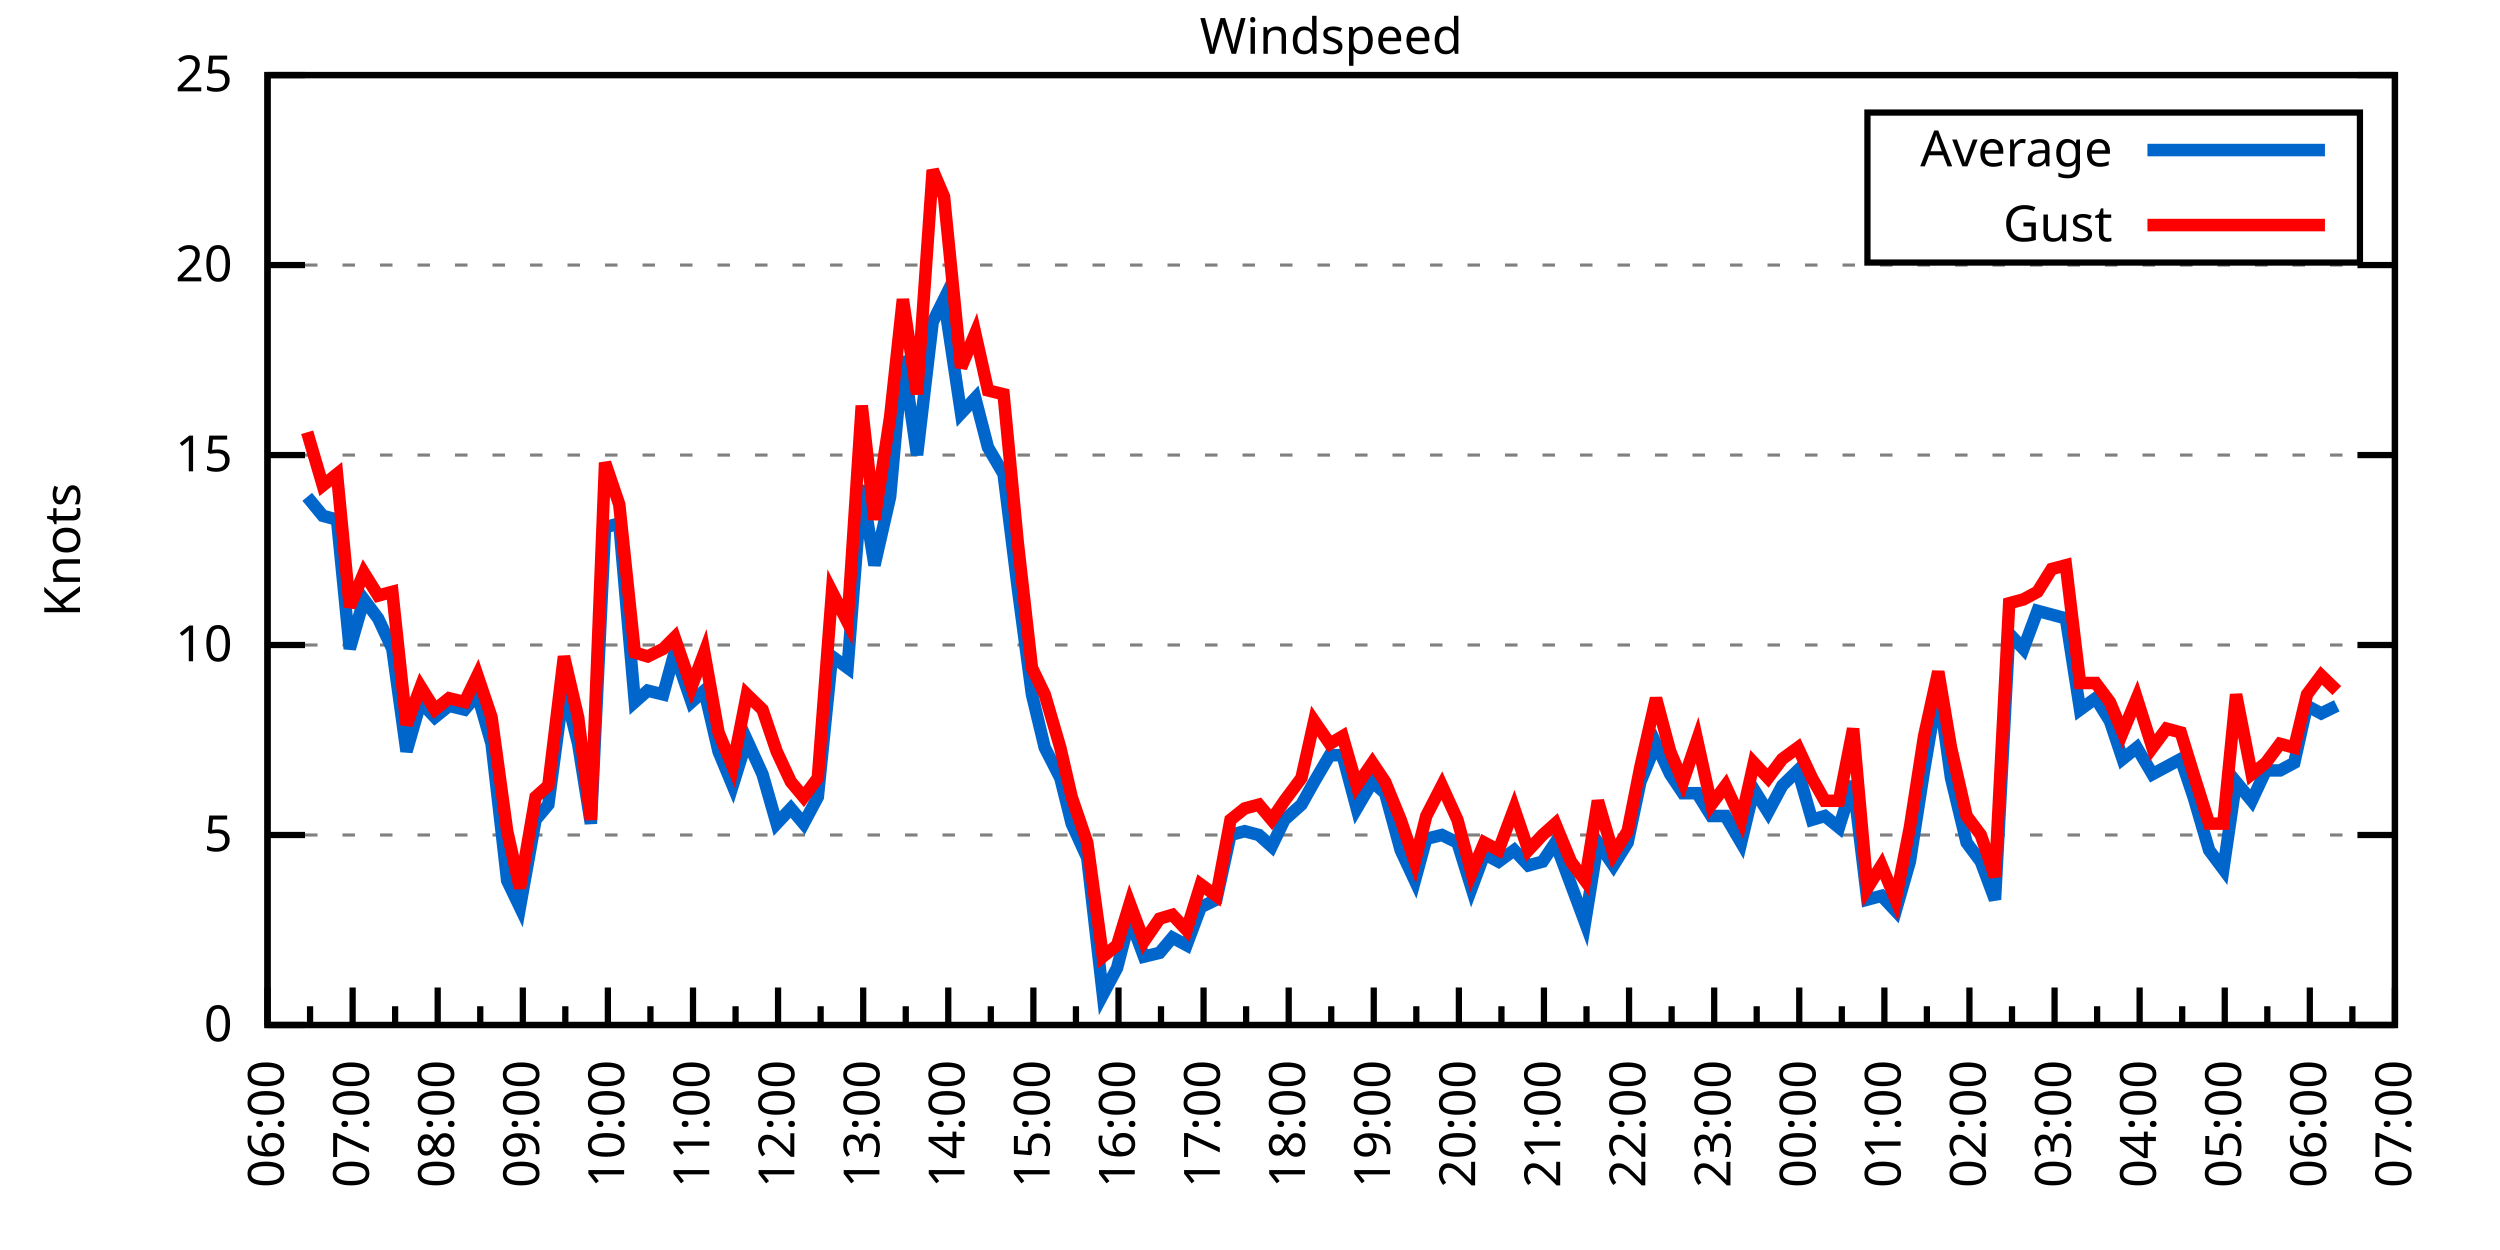
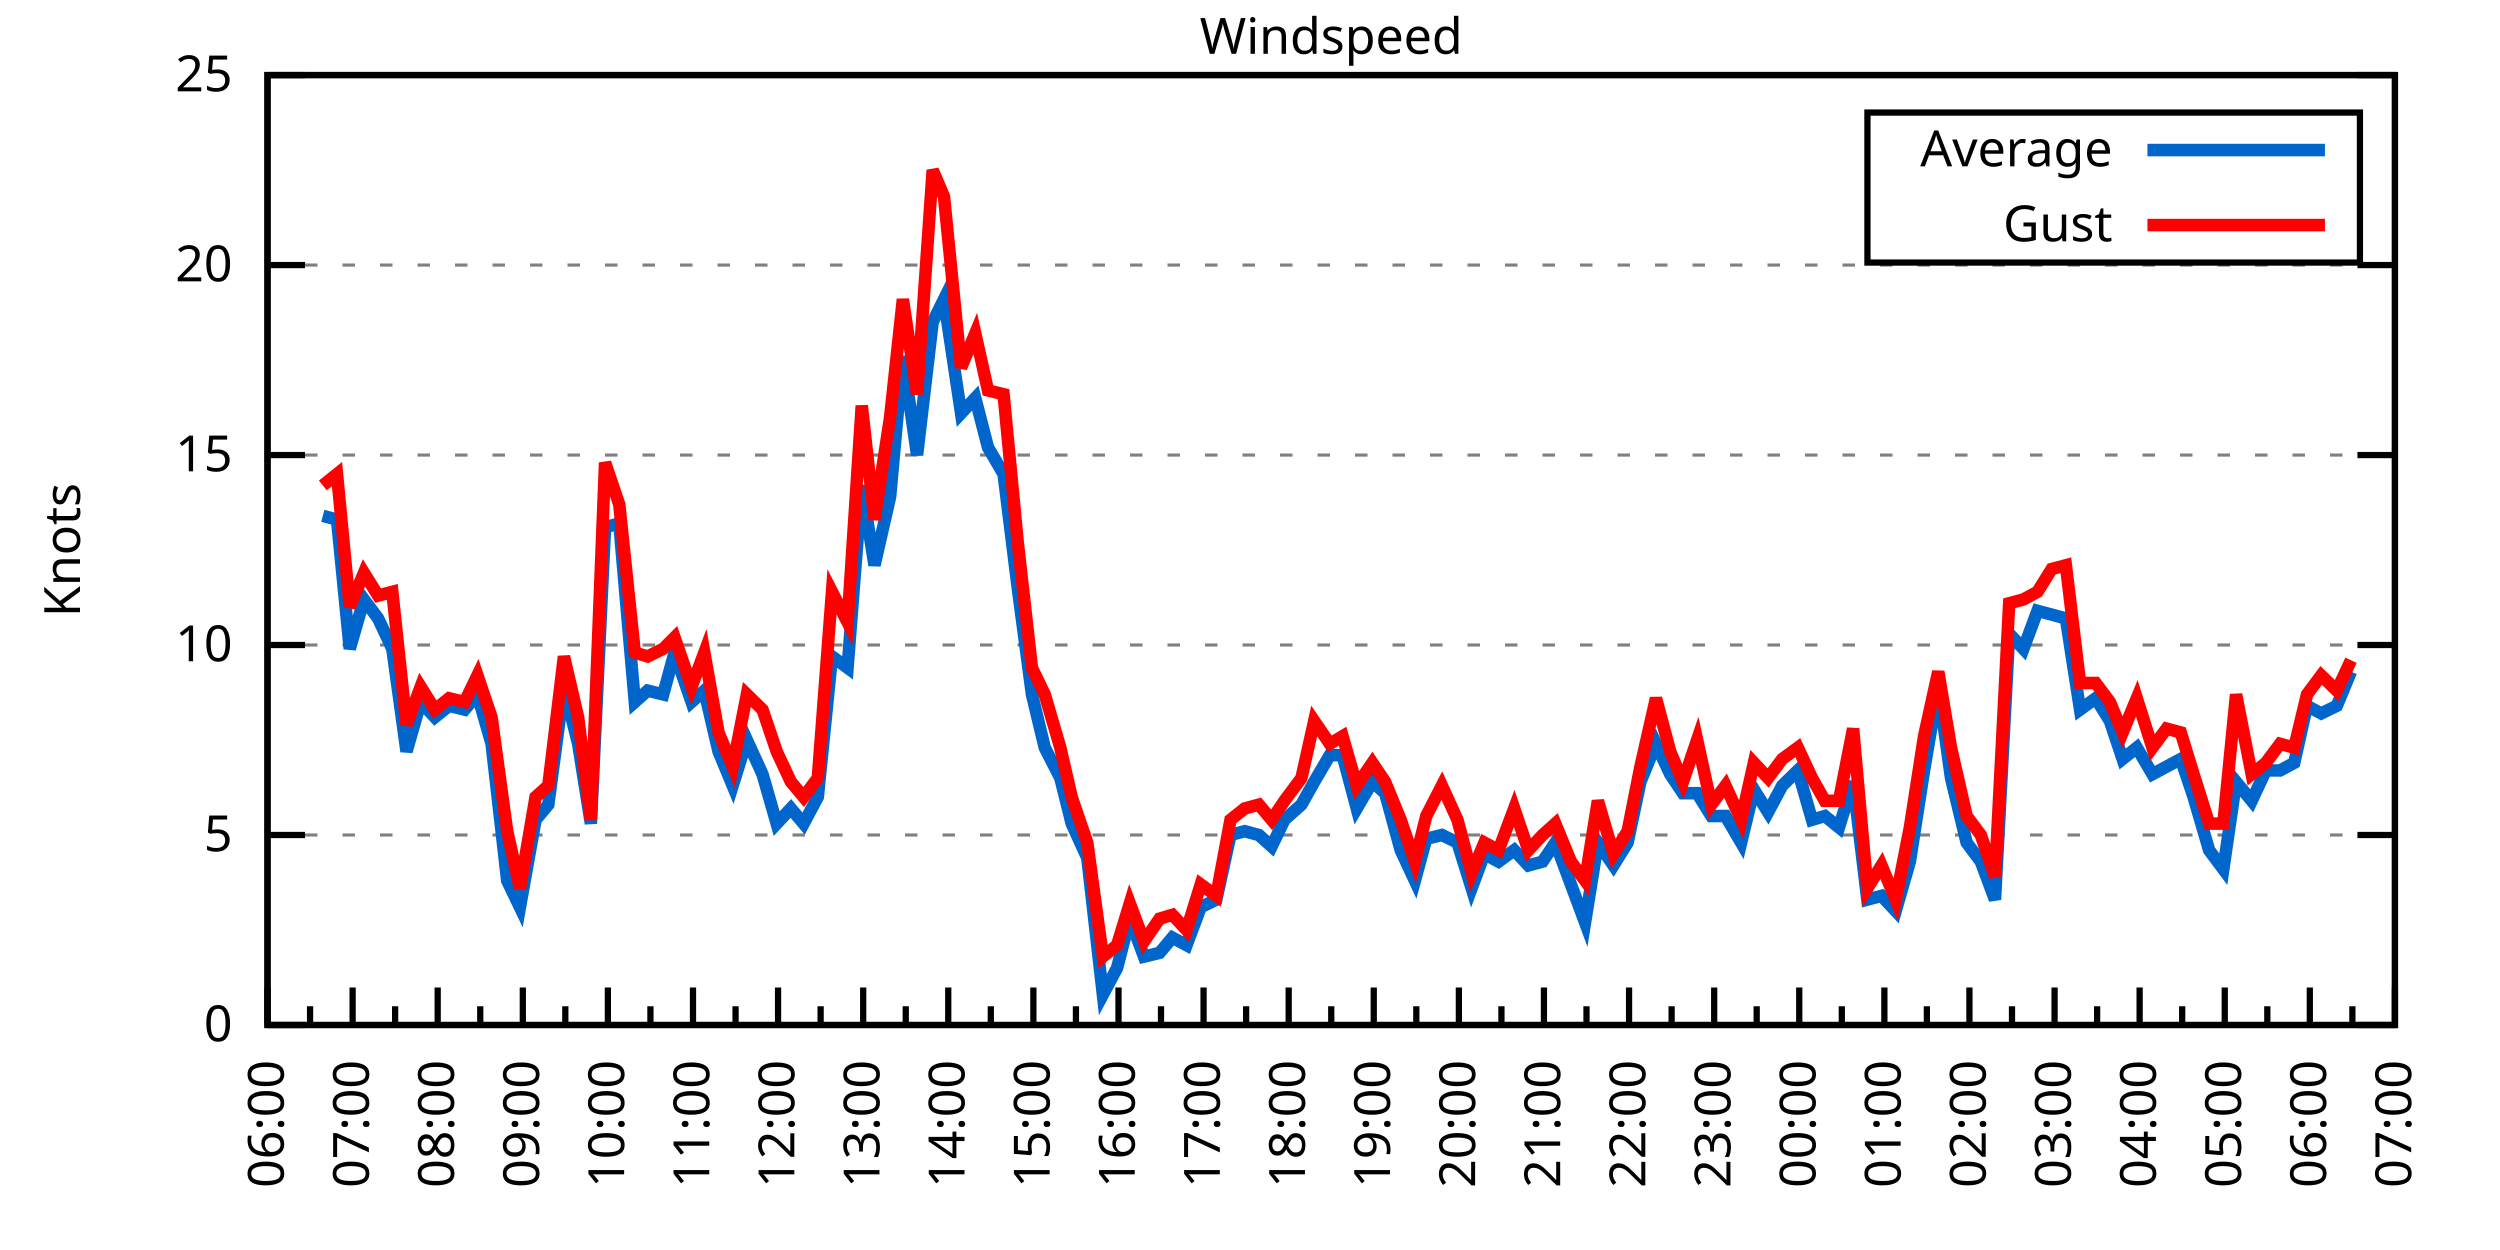
<svg xmlns="http://www.w3.org/2000/svg" xmlns:xlink="http://www.w3.org/1999/xlink" width="400" height="200" viewBox="0 0 400 200">
  <g id="gnuplot_canvas">
    <rect x="0" y="0" width="400" height="200" fill="none" />
    <defs>
      <circle id="gpDot" r="0.5" stroke-width="0.5" stroke="currentColor" />
      <path id="gpPt0" stroke-width="0.333" stroke="currentColor" d="M-1,0 h2 M0,-1 v2" />
      <path id="gpPt1" stroke-width="0.333" stroke="currentColor" d="M-1,-1 L1,1 M1,-1 L-1,1" />
      <path id="gpPt2" stroke-width="0.333" stroke="currentColor" d="M-1,0 L1,0 M0,-1 L0,1 M-1,-1 L1,1 M-1,1 L1,-1" />
      <rect id="gpPt3" stroke-width="0.333" stroke="currentColor" x="-1" y="-1" width="2" height="2" />
      <rect id="gpPt4" stroke-width="0.333" stroke="currentColor" fill="currentColor" x="-1" y="-1" width="2" height="2" />
      <circle id="gpPt5" stroke-width="0.333" stroke="currentColor" cx="0" cy="0" r="1" />
      <use xlink:href="#gpPt5" id="gpPt6" fill="currentColor" stroke="none" />
      <path id="gpPt7" stroke-width="0.333" stroke="currentColor" d="M0,-1.33 L-1.33,0.67 L1.33,0.67 z" />
      <use xlink:href="#gpPt7" id="gpPt8" fill="currentColor" stroke="none" />
      <use xlink:href="#gpPt7" id="gpPt9" stroke="currentColor" transform="rotate(180)" />
      <use xlink:href="#gpPt9" id="gpPt10" fill="currentColor" stroke="none" />
      <use xlink:href="#gpPt3" id="gpPt11" stroke="currentColor" transform="rotate(45)" />
      <use xlink:href="#gpPt11" id="gpPt12" fill="currentColor" stroke="none" />
      <path id="gpPt13" stroke-width="0.333" stroke="currentColor" d="M0,1.330 L1.265,0.411 L0.782,-1.067 L-0.782,-1.076 L-1.265,0.411 z" />
      <use xlink:href="#gpPt13" id="gpPt14" fill="currentColor" stroke="none" />
      <filter id="textbox" filterUnits="objectBoundingBox" x="0" y="0" height="1" width="1">
        <feFlood flood-color="white" flood-opacity="1" result="bgnd" />
        <feComposite in="SourceGraphic" in2="bgnd" operator="atop" />
      </filter>
      <filter id="greybox" filterUnits="objectBoundingBox" x="0" y="0" height="1" width="1">
        <feFlood flood-color="lightgrey" flood-opacity="1" result="grey" />
        <feComposite in="SourceGraphic" in2="grey" operator="atop" />
      </filter>
    </defs>
    <g fill="none" color="white" stroke="currentColor" stroke-width="1.00" stroke-linecap="butt" stroke-linejoin="miter">
</g>
    <g fill="none" color="black" stroke="currentColor" stroke-width="1.00" stroke-linecap="butt" stroke-linejoin="miter">
      <g stroke="none" shape-rendering="crispEdges">
        <polygon fill="rgb(255, 255, 255)" points="42.80,164.00 383.18,164.00 383.18,12.02 42.80,12.02 " />
      </g>
    </g>
    <g fill="none" color="black" stroke="currentColor" stroke-width="1.00" stroke-linecap="butt" stroke-linejoin="miter">
</g>
    <g fill="none" color="black" stroke="black" stroke-width="0.50" stroke-linecap="butt" stroke-linejoin="miter">
</g>
    <g fill="none" color="gray" stroke="currentColor" stroke-width="0.50" stroke-linecap="butt" stroke-linejoin="miter">
      <path stroke="gray" stroke-dasharray="2,4" class="gridline" d="M42.80,164.00 L383.19,164.00  " />
    </g>
    <g fill="none" color="gray" stroke="gray" stroke-width="1.00" stroke-linecap="butt" stroke-linejoin="miter">
</g>
    <g fill="none" color="black" stroke="currentColor" stroke-width="1.00" stroke-linecap="butt" stroke-linejoin="miter">
      <path stroke="black" d="M42.80,164.00 L48.80,164.00 M383.19,164.00 L377.19,164.00  " />
      <g transform="translate(37.20,166.60)" stroke="none" fill="black" font-family="Sans" font-size="8.00" text-anchor="end">
        <text>
          <tspan font-family="Sans"> 0</tspan>
        </text>
      </g>
    </g>
    <g fill="none" color="black" stroke="currentColor" stroke-width="1.00" stroke-linecap="butt" stroke-linejoin="miter">
</g>
    <g fill="none" color="black" stroke="black" stroke-width="0.50" stroke-linecap="butt" stroke-linejoin="miter">
</g>
    <g fill="none" color="gray" stroke="currentColor" stroke-width="0.50" stroke-linecap="butt" stroke-linejoin="miter">
      <path stroke="gray" stroke-dasharray="2,4" class="gridline" d="M42.80,133.60 L383.19,133.60  " />
    </g>
    <g fill="none" color="gray" stroke="gray" stroke-width="1.00" stroke-linecap="butt" stroke-linejoin="miter">
</g>
    <g fill="none" color="black" stroke="currentColor" stroke-width="1.00" stroke-linecap="butt" stroke-linejoin="miter">
      <path stroke="black" d="M42.80,133.60 L48.80,133.60 M383.19,133.60 L377.19,133.60  " />
      <g transform="translate(37.20,136.20)" stroke="none" fill="black" font-family="Sans" font-size="8.00" text-anchor="end">
        <text>
          <tspan font-family="Sans"> 5</tspan>
        </text>
      </g>
    </g>
    <g fill="none" color="black" stroke="currentColor" stroke-width="1.00" stroke-linecap="butt" stroke-linejoin="miter">
</g>
    <g fill="none" color="black" stroke="black" stroke-width="0.50" stroke-linecap="butt" stroke-linejoin="miter">
</g>
    <g fill="none" color="gray" stroke="currentColor" stroke-width="0.50" stroke-linecap="butt" stroke-linejoin="miter">
      <path stroke="gray" stroke-dasharray="2,4" class="gridline" d="M42.80,103.20 L383.19,103.20  " />
    </g>
    <g fill="none" color="gray" stroke="gray" stroke-width="1.00" stroke-linecap="butt" stroke-linejoin="miter">
</g>
    <g fill="none" color="black" stroke="currentColor" stroke-width="1.00" stroke-linecap="butt" stroke-linejoin="miter">
      <path stroke="black" d="M42.80,103.20 L48.80,103.20 M383.19,103.20 L377.19,103.20  " />
      <g transform="translate(37.20,105.80)" stroke="none" fill="black" font-family="Sans" font-size="8.00" text-anchor="end">
        <text>
          <tspan font-family="Sans"> 10</tspan>
        </text>
      </g>
    </g>
    <g fill="none" color="black" stroke="currentColor" stroke-width="1.00" stroke-linecap="butt" stroke-linejoin="miter">
</g>
    <g fill="none" color="black" stroke="black" stroke-width="0.50" stroke-linecap="butt" stroke-linejoin="miter">
</g>
    <g fill="none" color="gray" stroke="currentColor" stroke-width="0.50" stroke-linecap="butt" stroke-linejoin="miter">
      <path stroke="gray" stroke-dasharray="2,4" class="gridline" d="M42.80,72.81 L383.19,72.81  " />
    </g>
    <g fill="none" color="gray" stroke="gray" stroke-width="1.00" stroke-linecap="butt" stroke-linejoin="miter">
</g>
    <g fill="none" color="black" stroke="currentColor" stroke-width="1.00" stroke-linecap="butt" stroke-linejoin="miter">
      <path stroke="black" d="M42.80,72.81 L48.80,72.81 M383.19,72.81 L377.19,72.81  " />
      <g transform="translate(37.20,75.41)" stroke="none" fill="black" font-family="Sans" font-size="8.00" text-anchor="end">
        <text>
          <tspan font-family="Sans"> 15</tspan>
        </text>
      </g>
    </g>
    <g fill="none" color="black" stroke="currentColor" stroke-width="1.00" stroke-linecap="butt" stroke-linejoin="miter">
</g>
    <g fill="none" color="black" stroke="black" stroke-width="0.50" stroke-linecap="butt" stroke-linejoin="miter">
</g>
    <g fill="none" color="gray" stroke="currentColor" stroke-width="0.50" stroke-linecap="butt" stroke-linejoin="miter">
      <path stroke="gray" stroke-dasharray="2,4" class="gridline" d="M42.80,42.41 L383.19,42.41  " />
    </g>
    <g fill="none" color="gray" stroke="gray" stroke-width="1.00" stroke-linecap="butt" stroke-linejoin="miter">
</g>
    <g fill="none" color="black" stroke="currentColor" stroke-width="1.00" stroke-linecap="butt" stroke-linejoin="miter">
      <path stroke="black" d="M42.80,42.41 L48.80,42.41 M383.19,42.41 L377.19,42.41  " />
      <g transform="translate(37.20,45.01)" stroke="none" fill="black" font-family="Sans" font-size="8.00" text-anchor="end">
        <text>
          <tspan font-family="Sans"> 20</tspan>
        </text>
      </g>
    </g>
    <g fill="none" color="black" stroke="currentColor" stroke-width="1.00" stroke-linecap="butt" stroke-linejoin="miter">
</g>
    <g fill="none" color="black" stroke="black" stroke-width="0.50" stroke-linecap="butt" stroke-linejoin="miter">
</g>
    <g fill="none" color="gray" stroke="currentColor" stroke-width="0.50" stroke-linecap="butt" stroke-linejoin="miter">
      <path stroke="gray" stroke-dasharray="2,4" class="gridline" d="M42.80,12.01 L383.19,12.01  " />
    </g>
    <g fill="none" color="gray" stroke="gray" stroke-width="1.00" stroke-linecap="butt" stroke-linejoin="miter">
</g>
    <g fill="none" color="black" stroke="currentColor" stroke-width="1.00" stroke-linecap="butt" stroke-linejoin="miter">
      <path stroke="black" d="M42.80,12.01 L48.80,12.01 M383.19,12.01 L377.19,12.01  " />
      <g transform="translate(37.20,14.61)" stroke="none" fill="black" font-family="Sans" font-size="8.00" text-anchor="end">
        <text>
          <tspan font-family="Sans"> 25</tspan>
        </text>
      </g>
    </g>
    <g fill="none" color="black" stroke="currentColor" stroke-width="1.00" stroke-linecap="butt" stroke-linejoin="miter">
      <path stroke="black" d="M42.80,164.00 L42.80,158.00  " />
      <g transform="translate(45.40,169.60) rotate(270)" stroke="none" fill="black" font-family="Sans" font-size="8.00" text-anchor="end">
        <text>
          <tspan font-family="Sans">06:00</tspan>
        </text>
      </g>
    </g>
    <g fill="none" color="black" stroke="currentColor" stroke-width="1.00" stroke-linecap="butt" stroke-linejoin="miter">
      <path stroke="black" d="M49.61,164.00 L49.61,161.00 M56.42,164.00 L56.42,158.00  " />
      <g transform="translate(59.02,169.60) rotate(270)" stroke="none" fill="black" font-family="Sans" font-size="8.00" text-anchor="end">
        <text>
          <tspan font-family="Sans">07:00</tspan>
        </text>
      </g>
    </g>
    <g fill="none" color="black" stroke="currentColor" stroke-width="1.00" stroke-linecap="butt" stroke-linejoin="miter">
      <path stroke="black" d="M63.22,164.00 L63.22,161.00 M70.03,164.00 L70.03,158.00  " />
      <g transform="translate(72.63,169.60) rotate(270)" stroke="none" fill="black" font-family="Sans" font-size="8.00" text-anchor="end">
        <text>
          <tspan font-family="Sans">08:00</tspan>
        </text>
      </g>
    </g>
    <g fill="none" color="black" stroke="currentColor" stroke-width="1.00" stroke-linecap="butt" stroke-linejoin="miter">
      <path stroke="black" d="M76.84,164.00 L76.84,161.00 M83.65,164.00 L83.65,158.00  " />
      <g transform="translate(86.25,169.60) rotate(270)" stroke="none" fill="black" font-family="Sans" font-size="8.00" text-anchor="end">
        <text>
          <tspan font-family="Sans">09:00</tspan>
        </text>
      </g>
    </g>
    <g fill="none" color="black" stroke="currentColor" stroke-width="1.00" stroke-linecap="butt" stroke-linejoin="miter">
      <path stroke="black" d="M90.45,164.00 L90.45,161.00 M97.26,164.00 L97.26,158.00  " />
      <g transform="translate(99.86,169.60) rotate(270)" stroke="none" fill="black" font-family="Sans" font-size="8.00" text-anchor="end">
        <text>
          <tspan font-family="Sans">10:00</tspan>
        </text>
      </g>
    </g>
    <g fill="none" color="black" stroke="currentColor" stroke-width="1.00" stroke-linecap="butt" stroke-linejoin="miter">
      <path stroke="black" d="M104.07,164.00 L104.07,161.00 M110.88,164.00 L110.88,158.00  " />
      <g transform="translate(113.48,169.60) rotate(270)" stroke="none" fill="black" font-family="Sans" font-size="8.00" text-anchor="end">
        <text>
          <tspan font-family="Sans">11:00</tspan>
        </text>
      </g>
    </g>
    <g fill="none" color="black" stroke="currentColor" stroke-width="1.00" stroke-linecap="butt" stroke-linejoin="miter">
      <path stroke="black" d="M117.69,164.00 L117.69,161.00 M124.49,164.00 L124.49,158.00  " />
      <g transform="translate(127.09,169.60) rotate(270)" stroke="none" fill="black" font-family="Sans" font-size="8.00" text-anchor="end">
        <text>
          <tspan font-family="Sans">12:00</tspan>
        </text>
      </g>
    </g>
    <g fill="none" color="black" stroke="currentColor" stroke-width="1.00" stroke-linecap="butt" stroke-linejoin="miter">
      <path stroke="black" d="M131.30,164.00 L131.30,161.00 M138.11,164.00 L138.11,158.00  " />
      <g transform="translate(140.71,169.60) rotate(270)" stroke="none" fill="black" font-family="Sans" font-size="8.00" text-anchor="end">
        <text>
          <tspan font-family="Sans">13:00</tspan>
        </text>
      </g>
    </g>
    <g fill="none" color="black" stroke="currentColor" stroke-width="1.00" stroke-linecap="butt" stroke-linejoin="miter">
      <path stroke="black" d="M144.92,164.00 L144.92,161.00 M151.72,164.00 L151.72,158.00  " />
      <g transform="translate(154.32,169.60) rotate(270)" stroke="none" fill="black" font-family="Sans" font-size="8.00" text-anchor="end">
        <text>
          <tspan font-family="Sans">14:00</tspan>
        </text>
      </g>
    </g>
    <g fill="none" color="black" stroke="currentColor" stroke-width="1.00" stroke-linecap="butt" stroke-linejoin="miter">
      <path stroke="black" d="M158.53,164.00 L158.53,161.00 M165.34,164.00 L165.34,158.00  " />
      <g transform="translate(167.94,169.60) rotate(270)" stroke="none" fill="black" font-family="Sans" font-size="8.00" text-anchor="end">
        <text>
          <tspan font-family="Sans">15:00</tspan>
        </text>
      </g>
    </g>
    <g fill="none" color="black" stroke="currentColor" stroke-width="1.00" stroke-linecap="butt" stroke-linejoin="miter">
      <path stroke="black" d="M172.15,164.00 L172.15,161.00 M178.96,164.00 L178.96,158.00  " />
      <g transform="translate(181.56,169.60) rotate(270)" stroke="none" fill="black" font-family="Sans" font-size="8.00" text-anchor="end">
        <text>
          <tspan font-family="Sans">16:00</tspan>
        </text>
      </g>
    </g>
    <g fill="none" color="black" stroke="currentColor" stroke-width="1.00" stroke-linecap="butt" stroke-linejoin="miter">
      <path stroke="black" d="M185.76,164.00 L185.76,161.00 M192.57,164.00 L192.57,158.00  " />
      <g transform="translate(195.17,169.60) rotate(270)" stroke="none" fill="black" font-family="Sans" font-size="8.00" text-anchor="end">
        <text>
          <tspan font-family="Sans">17:00</tspan>
        </text>
      </g>
    </g>
    <g fill="none" color="black" stroke="currentColor" stroke-width="1.00" stroke-linecap="butt" stroke-linejoin="miter">
      <path stroke="black" d="M199.38,164.00 L199.38,161.00 M206.19,164.00 L206.19,158.00  " />
      <g transform="translate(208.79,169.60) rotate(270)" stroke="none" fill="black" font-family="Sans" font-size="8.00" text-anchor="end">
        <text>
          <tspan font-family="Sans">18:00</tspan>
        </text>
      </g>
    </g>
    <g fill="none" color="black" stroke="currentColor" stroke-width="1.00" stroke-linecap="butt" stroke-linejoin="miter">
      <path stroke="black" d="M213.00,164.00 L213.00,161.00 M219.80,164.00 L219.80,158.00  " />
      <g transform="translate(222.40,169.60) rotate(270)" stroke="none" fill="black" font-family="Sans" font-size="8.00" text-anchor="end">
        <text>
          <tspan font-family="Sans">19:00</tspan>
        </text>
      </g>
    </g>
    <g fill="none" color="black" stroke="currentColor" stroke-width="1.00" stroke-linecap="butt" stroke-linejoin="miter">
      <path stroke="black" d="M226.61,164.00 L226.61,161.00 M233.42,164.00 L233.42,158.00  " />
      <g transform="translate(236.02,169.60) rotate(270)" stroke="none" fill="black" font-family="Sans" font-size="8.00" text-anchor="end">
        <text>
          <tspan font-family="Sans">20:00</tspan>
        </text>
      </g>
    </g>
    <g fill="none" color="black" stroke="currentColor" stroke-width="1.00" stroke-linecap="butt" stroke-linejoin="miter">
      <path stroke="black" d="M240.23,164.00 L240.23,161.00 M247.03,164.00 L247.03,158.00  " />
      <g transform="translate(249.63,169.60) rotate(270)" stroke="none" fill="black" font-family="Sans" font-size="8.00" text-anchor="end">
        <text>
          <tspan font-family="Sans">21:00</tspan>
        </text>
      </g>
    </g>
    <g fill="none" color="black" stroke="currentColor" stroke-width="1.00" stroke-linecap="butt" stroke-linejoin="miter">
      <path stroke="black" d="M253.84,164.00 L253.84,161.00 M260.65,164.00 L260.65,158.00  " />
      <g transform="translate(263.25,169.60) rotate(270)" stroke="none" fill="black" font-family="Sans" font-size="8.00" text-anchor="end">
        <text>
          <tspan font-family="Sans">22:00</tspan>
        </text>
      </g>
    </g>
    <g fill="none" color="black" stroke="currentColor" stroke-width="1.00" stroke-linecap="butt" stroke-linejoin="miter">
      <path stroke="black" d="M267.46,164.00 L267.46,161.00 M274.27,164.00 L274.27,158.00  " />
      <g transform="translate(276.87,169.60) rotate(270)" stroke="none" fill="black" font-family="Sans" font-size="8.00" text-anchor="end">
        <text>
          <tspan font-family="Sans">23:00</tspan>
        </text>
      </g>
    </g>
    <g fill="none" color="black" stroke="currentColor" stroke-width="1.00" stroke-linecap="butt" stroke-linejoin="miter">
      <path stroke="black" d="M281.07,164.00 L281.07,161.00 M287.88,164.00 L287.88,158.00  " />
      <g transform="translate(290.48,169.60) rotate(270)" stroke="none" fill="black" font-family="Sans" font-size="8.00" text-anchor="end">
        <text>
          <tspan font-family="Sans">00:00</tspan>
        </text>
      </g>
    </g>
    <g fill="none" color="black" stroke="currentColor" stroke-width="1.00" stroke-linecap="butt" stroke-linejoin="miter">
      <path stroke="black" d="M294.69,164.00 L294.69,161.00 M301.50,164.00 L301.50,158.00  " />
      <g transform="translate(304.10,169.60) rotate(270)" stroke="none" fill="black" font-family="Sans" font-size="8.00" text-anchor="end">
        <text>
          <tspan font-family="Sans">01:00</tspan>
        </text>
      </g>
    </g>
    <g fill="none" color="black" stroke="currentColor" stroke-width="1.00" stroke-linecap="butt" stroke-linejoin="miter">
      <path stroke="black" d="M308.30,164.00 L308.30,161.00 M315.11,164.00 L315.11,158.00  " />
      <g transform="translate(317.71,169.60) rotate(270)" stroke="none" fill="black" font-family="Sans" font-size="8.00" text-anchor="end">
        <text>
          <tspan font-family="Sans">02:00</tspan>
        </text>
      </g>
    </g>
    <g fill="none" color="black" stroke="currentColor" stroke-width="1.00" stroke-linecap="butt" stroke-linejoin="miter">
      <path stroke="black" d="M321.92,164.00 L321.92,161.00 M328.73,164.00 L328.73,158.00  " />
      <g transform="translate(331.33,169.60) rotate(270)" stroke="none" fill="black" font-family="Sans" font-size="8.00" text-anchor="end">
        <text>
          <tspan font-family="Sans">03:00</tspan>
        </text>
      </g>
    </g>
    <g fill="none" color="black" stroke="currentColor" stroke-width="1.00" stroke-linecap="butt" stroke-linejoin="miter">
      <path stroke="black" d="M335.54,164.00 L335.54,161.00 M342.34,164.00 L342.34,158.00  " />
      <g transform="translate(344.94,169.60) rotate(270)" stroke="none" fill="black" font-family="Sans" font-size="8.00" text-anchor="end">
        <text>
          <tspan font-family="Sans">04:00</tspan>
        </text>
      </g>
    </g>
    <g fill="none" color="black" stroke="currentColor" stroke-width="1.00" stroke-linecap="butt" stroke-linejoin="miter">
      <path stroke="black" d="M349.15,164.00 L349.15,161.00 M355.96,164.00 L355.96,158.00  " />
      <g transform="translate(358.56,169.60) rotate(270)" stroke="none" fill="black" font-family="Sans" font-size="8.00" text-anchor="end">
        <text>
          <tspan font-family="Sans">05:00</tspan>
        </text>
      </g>
    </g>
    <g fill="none" color="black" stroke="currentColor" stroke-width="1.00" stroke-linecap="butt" stroke-linejoin="miter">
      <path stroke="black" d="M362.77,164.00 L362.77,161.00 M369.57,164.00 L369.57,158.00  " />
      <g transform="translate(372.17,169.60) rotate(270)" stroke="none" fill="black" font-family="Sans" font-size="8.00" text-anchor="end">
        <text>
          <tspan font-family="Sans">06:00</tspan>
        </text>
      </g>
    </g>
    <g fill="none" color="black" stroke="currentColor" stroke-width="1.00" stroke-linecap="butt" stroke-linejoin="miter">
      <path stroke="black" d="M376.38,164.00 L376.38,161.00 M383.19,164.00 L383.19,158.00  " />
      <g transform="translate(385.79,169.60) rotate(270)" stroke="none" fill="black" font-family="Sans" font-size="8.00" text-anchor="end">
        <text>
          <tspan font-family="Sans">07:00</tspan>
        </text>
      </g>
    </g>
    <g fill="none" color="black" stroke="currentColor" stroke-width="1.00" stroke-linecap="butt" stroke-linejoin="miter">
</g>
    <g fill="none" color="black" stroke="currentColor" stroke-width="1.00" stroke-linecap="butt" stroke-linejoin="miter">
      <path stroke="black" d="M42.80,12.01 L42.80,164.00 L383.19,164.00 L383.19,12.01 L42.80,12.01 Z  " />
    </g>
    <g fill="none" color="black" stroke="currentColor" stroke-width="1.00" stroke-linecap="butt" stroke-linejoin="miter">
      <g transform="translate(12.80,88.01) rotate(270)" stroke="none" fill="black" font-family="Sans" font-size="8.00" text-anchor="middle">
        <text>
          <tspan font-family="Sans">Knots</tspan>
        </text>
      </g>
    </g>
    <g fill="none" color="black" stroke="currentColor" stroke-width="1.00" stroke-linecap="butt" stroke-linejoin="miter">
</g>
    <g fill="none" color="black" stroke="currentColor" stroke-width="1.00" stroke-linecap="butt" stroke-linejoin="miter">
      <path stroke="black" d="M298.79,42.01 L298.79,18.01 L377.59,18.01 L377.59,42.01 L298.79,42.01 Z  " />
    </g>
    <g id="Windspeed_plot_1">
      <g fill="none" color="white" stroke="black" stroke-width="2.00" stroke-linecap="butt" stroke-linejoin="miter">
</g>
      <g fill="none" color="black" stroke="currentColor" stroke-width="2.00" stroke-linecap="butt" stroke-linejoin="miter">
        <g transform="translate(337.99,26.61)" stroke="none" fill="black" font-family="Sans" font-size="8.00" text-anchor="end">
          <text>
            <tspan font-family="Sans">Average</tspan>
          </text>
        </g>
      </g>
      <g fill="none" color="black" stroke="currentColor" stroke-width="2.00" stroke-linecap="butt" stroke-linejoin="miter">
-         <path stroke="rgb(  0, 102, 204)" d="M343.59,24.01 L371.99,24.01 M49.15,79.49 L51.65,82.53 L53.92,83.14 L55.96,103.81 L58.23,95.91 L60.50,98.95   L62.77,103.81 L65.04,120.23 L67.31,112.32 L69.58,114.76 L71.85,112.93 L74.34,113.54 L76.39,111.11 L78.65,119.01   L81.15,140.90 L83.19,145.15 L85.69,131.17 L87.73,128.74 L90.23,109.89 L92.50,119.01 L94.54,131.78 L96.81,84.36   L99.08,83.75 L101.57,112.32 L103.62,110.50 L106.11,111.11 L107.93,104.42 L110.65,112.32 L112.69,110.50 L114.96,120.23   L117.23,125.70 L119.50,118.40 L122.00,123.87 L124.27,131.78 L126.54,129.35 L128.58,131.78 L130.85,127.52 L133.12,105.03   L135.61,106.85 L137.88,77.67 L139.92,90.44 L142.42,79.49 L144.46,57.00 L146.73,72.81 L149.23,51.53 L151.04,47.88   L153.77,66.12 L156.04,63.69 L158.08,71.59 L160.57,75.85 L162.84,94.08 L165.11,111.11 L167.16,119.62 L169.65,124.48   L171.47,131.78 L173.96,137.25 L176.46,159.14 L178.73,154.88 L180.77,146.98 L183.04,153.06 L185.54,152.45 L187.58,150.02   L189.85,151.23 L192.12,145.15 L194.61,143.94 L196.88,133.60 L199.15,132.99 L201.42,133.60 L203.46,135.43 L205.51,131.17   L208.23,128.74 L210.27,125.09 L212.77,120.83 L214.81,120.83 L217.08,129.35 L219.58,125.09 L221.62,126.91 L224.11,136.03   L226.38,140.90 L228.20,134.21 L230.70,133.60 L233.19,134.82 L235.46,142.11 L237.50,136.64 L239.77,137.86 L242.27,136.03   L244.54,138.47 L246.81,137.86 L248.85,134.82 L251.35,141.51 L253.61,147.59 L255.66,134.82 L258.15,138.47 L260.42,134.82   L262.47,125.09 L264.96,119.01 L267.23,123.87 L269.27,126.91 L271.54,126.91 L273.81,130.56 L276.08,130.56 L278.58,134.82   L280.62,126.31 L282.89,129.95 L285.16,125.70 L287.65,123.27 L289.92,131.17 L291.97,130.56 L294.23,132.39 L296.50,125.09   L298.77,143.94 L301.04,143.33 L303.31,145.76 L305.58,137.86 L307.85,123.27 L310.12,109.89 L312.16,124.48 L314.66,134.82   L316.93,137.86 L319.20,143.94 L321.47,101.38 L323.74,103.81 L326.00,97.73 L328.27,98.34 L330.54,98.95 L332.81,113.54   L335.31,111.72 L337.58,115.36 L339.62,121.44 L341.89,119.62 L344.39,123.87 L346.65,122.66 L348.92,121.44 L350.97,127.52   L353.46,136.03 L355.73,139.07 L357.77,125.09 L360.27,128.13 L362.54,123.27 L364.81,123.27 L367.08,122.05 L369.12,112.93   L371.39,114.15 L373.89,112.93  " />
+         <path stroke="rgb(  0, 102, 204)" d="M343.59,24.01 L371.99,24.01 M51.65,82.53 L53.92,83.14 L55.96,103.81 L58.23,95.91 L60.50,98.95 L62.77,103.81   L65.04,120.23 L67.31,112.32 L69.58,114.76 L71.85,112.93 L74.34,113.54 L76.39,111.11 L78.65,119.01 L81.15,140.90   L83.19,145.15 L85.69,131.17 L87.73,128.74 L90.23,109.89 L92.50,119.01 L94.54,131.78 L96.81,84.36 L99.08,83.75   L101.57,112.32 L103.62,110.50 L106.11,111.11 L107.93,104.42 L110.65,112.32 L112.69,110.50 L114.96,120.23 L117.23,125.70   L119.50,118.40 L122.00,123.87 L124.27,131.78 L126.54,129.35 L128.58,131.78 L130.85,127.52 L133.12,105.03 L135.61,106.85   L137.88,77.67 L139.92,90.44 L142.42,79.49 L144.46,57.00 L146.73,72.81 L149.23,51.53 L151.04,47.88 L153.77,66.12   L156.04,63.69 L158.08,71.59 L160.57,75.85 L162.84,94.08 L165.11,111.11 L167.16,119.62 L169.65,124.48 L171.47,131.78   L173.96,137.25 L176.46,159.14 L178.73,154.88 L180.77,146.98 L183.04,153.06 L185.54,152.45 L187.58,150.02 L189.85,151.23   L192.12,145.15 L194.61,143.94 L196.88,133.60 L199.15,132.99 L201.42,133.60 L203.46,135.43 L205.51,131.17 L208.23,128.74   L210.27,125.09 L212.77,120.83 L214.81,120.83 L217.08,129.35 L219.58,125.09 L221.62,126.91 L224.11,136.03 L226.38,140.90   L228.20,134.21 L230.70,133.60 L233.19,134.82 L235.46,142.11 L237.50,136.64 L239.77,137.86 L242.27,136.03 L244.54,138.47   L246.81,137.86 L248.85,134.82 L251.35,141.51 L253.61,147.59 L255.66,134.82 L258.15,138.47 L260.42,134.82 L262.47,125.09   L264.96,119.01 L267.23,123.87 L269.27,126.91 L271.54,126.91 L273.81,130.56 L276.08,130.56 L278.58,134.82 L280.62,126.31   L282.89,129.95 L285.16,125.70 L287.65,123.27 L289.92,131.17 L291.97,130.56 L294.23,132.39 L296.50,125.09 L298.77,143.94   L301.04,143.33 L303.31,145.76 L305.58,137.86 L307.85,123.27 L310.12,109.89 L312.16,124.48 L314.66,134.82 L316.93,137.86   L319.20,143.94 L321.47,101.38 L323.74,103.81 L326.00,97.73 L328.27,98.34 L330.54,98.95 L332.81,113.54 L335.31,111.72   L337.58,115.36 L339.62,121.44 L341.89,119.62 L344.39,123.87 L346.65,122.66 L348.92,121.44 L350.97,127.52 L353.46,136.03   L355.73,139.07 L357.77,125.09 L360.27,128.13 L362.54,123.27 L364.81,123.27 L367.08,122.05 L369.12,112.93 L371.39,114.15   L373.89,112.93 L376.16,107.46  " />
      </g>
    </g>
    <g id="Windspeed_plot_2">
      <g fill="none" color="black" stroke="currentColor" stroke-width="2.00" stroke-linecap="butt" stroke-linejoin="miter">
        <g transform="translate(337.99,38.61)" stroke="none" fill="black" font-family="Sans" font-size="8.00" text-anchor="end">
          <text>
            <tspan font-family="Sans">Gust</tspan>
          </text>
        </g>
      </g>
      <g fill="none" color="black" stroke="currentColor" stroke-width="2.00" stroke-linecap="butt" stroke-linejoin="miter">
-         <path stroke="rgb(255,   0,   0)" d="M343.59,36.01 L371.99,36.01 M49.15,69.16 L51.65,77.67 L53.92,75.85 L55.96,97.12 L58.23,91.65 L60.50,95.30   L62.77,94.69 L65.04,115.97 L67.31,109.89 L69.58,113.54 L71.85,111.72 L74.34,112.32 L76.39,108.07 L78.65,114.76   L81.15,132.99 L83.19,142.11 L85.69,127.52 L87.73,125.70 L90.23,105.03 L92.50,114.76 L94.54,131.17 L96.81,74.02   L99.08,80.71 L101.57,104.42 L103.62,105.03 L106.11,103.81 L107.93,101.99 L110.65,109.89 L112.69,104.42 L114.96,117.19   L117.23,122.66 L119.50,111.11 L122.00,113.54 L124.27,120.23 L126.54,125.09 L128.58,127.52 L130.85,124.48 L133.12,94.69   L135.61,99.56 L137.88,64.90 L139.92,83.14 L142.42,66.73 L144.46,47.88 L146.73,63.08 L149.23,27.21 L151.04,31.46   L153.77,58.82 L156.04,53.35 L158.08,62.47 L160.57,63.08 L162.84,86.79 L165.11,106.85 L167.16,111.11 L169.65,119.62   L171.47,127.52 L173.96,134.82 L176.46,153.06 L178.73,151.23 L180.77,144.55 L183.04,150.62 L185.54,146.98 L187.58,146.37   L189.85,148.80 L192.12,141.51 L194.61,143.33 L196.88,131.17 L199.15,129.35 L201.42,128.74 L203.46,131.17 L205.51,128.13   L208.23,124.48 L210.27,115.36 L212.77,119.01 L214.81,117.80 L217.08,125.70 L219.58,122.05 L221.62,125.09 L224.11,131.17   L226.38,137.86 L228.20,130.56 L230.70,125.70 L233.19,131.17 L235.46,139.68 L237.50,134.82 L239.77,136.03 L242.27,129.35   L244.54,136.03 L246.81,133.60 L248.85,131.78 L251.35,137.86 L253.61,140.90 L255.66,128.13 L258.15,136.64 L260.42,132.99   L262.47,122.66 L264.96,111.72 L267.23,120.23 L269.27,125.09 L271.54,118.40 L273.81,128.74 L276.08,125.70 L278.58,131.17   L280.62,122.05 L282.89,124.48 L285.16,121.44 L287.65,119.62 L289.92,124.48 L291.97,128.13 L294.23,128.13 L296.50,116.58   L298.77,142.11 L301.04,138.47 L303.31,143.94 L305.58,132.39 L307.85,117.80 L310.12,107.46 L312.16,119.62 L314.66,130.56   L316.93,133.60 L319.20,140.29 L321.47,96.52 L323.74,95.91 L326.00,94.69 L328.27,91.04 L330.54,90.44 L332.81,109.28   L335.31,109.28 L337.58,112.32 L339.62,117.19 L341.89,111.72 L344.39,119.62 L346.65,116.58 L348.92,117.19 L350.97,123.87   L353.46,131.78 L355.73,131.78 L357.77,111.11 L360.27,123.87 L362.54,122.05 L364.81,119.01 L367.08,119.62 L369.12,111.11   L371.39,108.07 L373.89,110.50  " />
+         <path stroke="rgb(255,   0,   0)" d="M343.59,36.01 L371.99,36.01 M51.65,77.67 L53.92,75.85 L55.96,97.12 L58.23,91.65 L60.50,95.30 L62.77,94.69   L65.04,115.97 L67.31,109.89 L69.58,113.54 L71.85,111.72 L74.34,112.32 L76.39,108.07 L78.65,114.76 L81.15,132.99   L83.19,142.11 L85.69,127.52 L87.73,125.70 L90.23,105.03 L92.50,114.76 L94.54,131.17 L96.81,74.02 L99.08,80.71   L101.57,104.42 L103.62,105.03 L106.11,103.81 L107.93,101.99 L110.65,109.89 L112.69,104.42 L114.96,117.19 L117.23,122.66   L119.50,111.11 L122.00,113.54 L124.27,120.23 L126.54,125.09 L128.58,127.52 L130.85,124.48 L133.12,94.69 L135.61,99.56   L137.88,64.90 L139.92,83.14 L142.42,66.73 L144.46,47.88 L146.73,63.08 L149.23,27.21 L151.04,31.46 L153.77,58.82   L156.04,53.35 L158.08,62.47 L160.57,63.08 L162.84,86.79 L165.11,106.85 L167.16,111.11 L169.65,119.62 L171.47,127.52   L173.96,134.82 L176.46,153.06 L178.73,151.23 L180.77,144.55 L183.04,150.62 L185.54,146.98 L187.58,146.37 L189.85,148.80   L192.12,141.51 L194.61,143.33 L196.88,131.17 L199.15,129.35 L201.42,128.74 L203.46,131.17 L205.51,128.13 L208.23,124.48   L210.27,115.36 L212.77,119.01 L214.81,117.80 L217.08,125.70 L219.58,122.05 L221.62,125.09 L224.11,131.17 L226.38,137.86   L228.20,130.56 L230.70,125.70 L233.19,131.17 L235.46,139.68 L237.50,134.82 L239.77,136.03 L242.27,129.35 L244.54,136.03   L246.81,133.60 L248.85,131.78 L251.35,137.86 L253.61,140.90 L255.66,128.13 L258.15,136.64 L260.42,132.99 L262.47,122.66   L264.96,111.72 L267.23,120.23 L269.27,125.09 L271.54,118.40 L273.81,128.74 L276.08,125.70 L278.58,131.17 L280.62,122.05   L282.89,124.48 L285.16,121.44 L287.65,119.62 L289.92,124.48 L291.97,128.13 L294.23,128.13 L296.50,116.58 L298.77,142.11   L301.04,138.47 L303.31,143.94 L305.58,132.39 L307.85,117.80 L310.12,107.46 L312.16,119.62 L314.66,130.56 L316.93,133.60   L319.20,140.29 L321.47,96.52 L323.74,95.91 L326.00,94.69 L328.27,91.04 L330.54,90.44 L332.81,109.28 L335.31,109.28   L337.58,112.32 L339.62,117.19 L341.89,111.72 L344.39,119.62 L346.65,116.58 L348.92,117.19 L350.97,123.87 L353.46,131.78   L355.73,131.78 L357.77,111.11 L360.27,123.87 L362.54,122.05 L364.81,119.01 L367.08,119.62 L369.12,111.11 L371.39,108.07   L373.89,110.50 L376.16,105.64  " />
      </g>
    </g>
    <g fill="none" color="black" stroke="currentColor" stroke-width="2.00" stroke-linecap="butt" stroke-linejoin="miter">
</g>
    <g fill="none" color="black" stroke="black" stroke-width="1.00" stroke-linecap="butt" stroke-linejoin="miter">
</g>
    <g fill="none" color="black" stroke="currentColor" stroke-width="1.00" stroke-linecap="butt" stroke-linejoin="miter">
      <path stroke="black" d="M42.80,12.01 L42.80,164.00 L383.19,164.00 L383.19,12.01 L42.80,12.01 Z  " />
    </g>
    <g fill="none" color="black" stroke="currentColor" stroke-width="1.00" stroke-linecap="butt" stroke-linejoin="miter">
      <g transform="translate(212.99,8.61)" stroke="none" fill="black" font-family="Sans" font-size="8.00" text-anchor="middle">
        <text>
          <tspan font-family="Sans">Windspeed</tspan>
        </text>
      </g>
    </g>
    <g fill="none" color="black" stroke="currentColor" stroke-width="1.00" stroke-linecap="butt" stroke-linejoin="miter">
</g>
  </g>
</svg>
